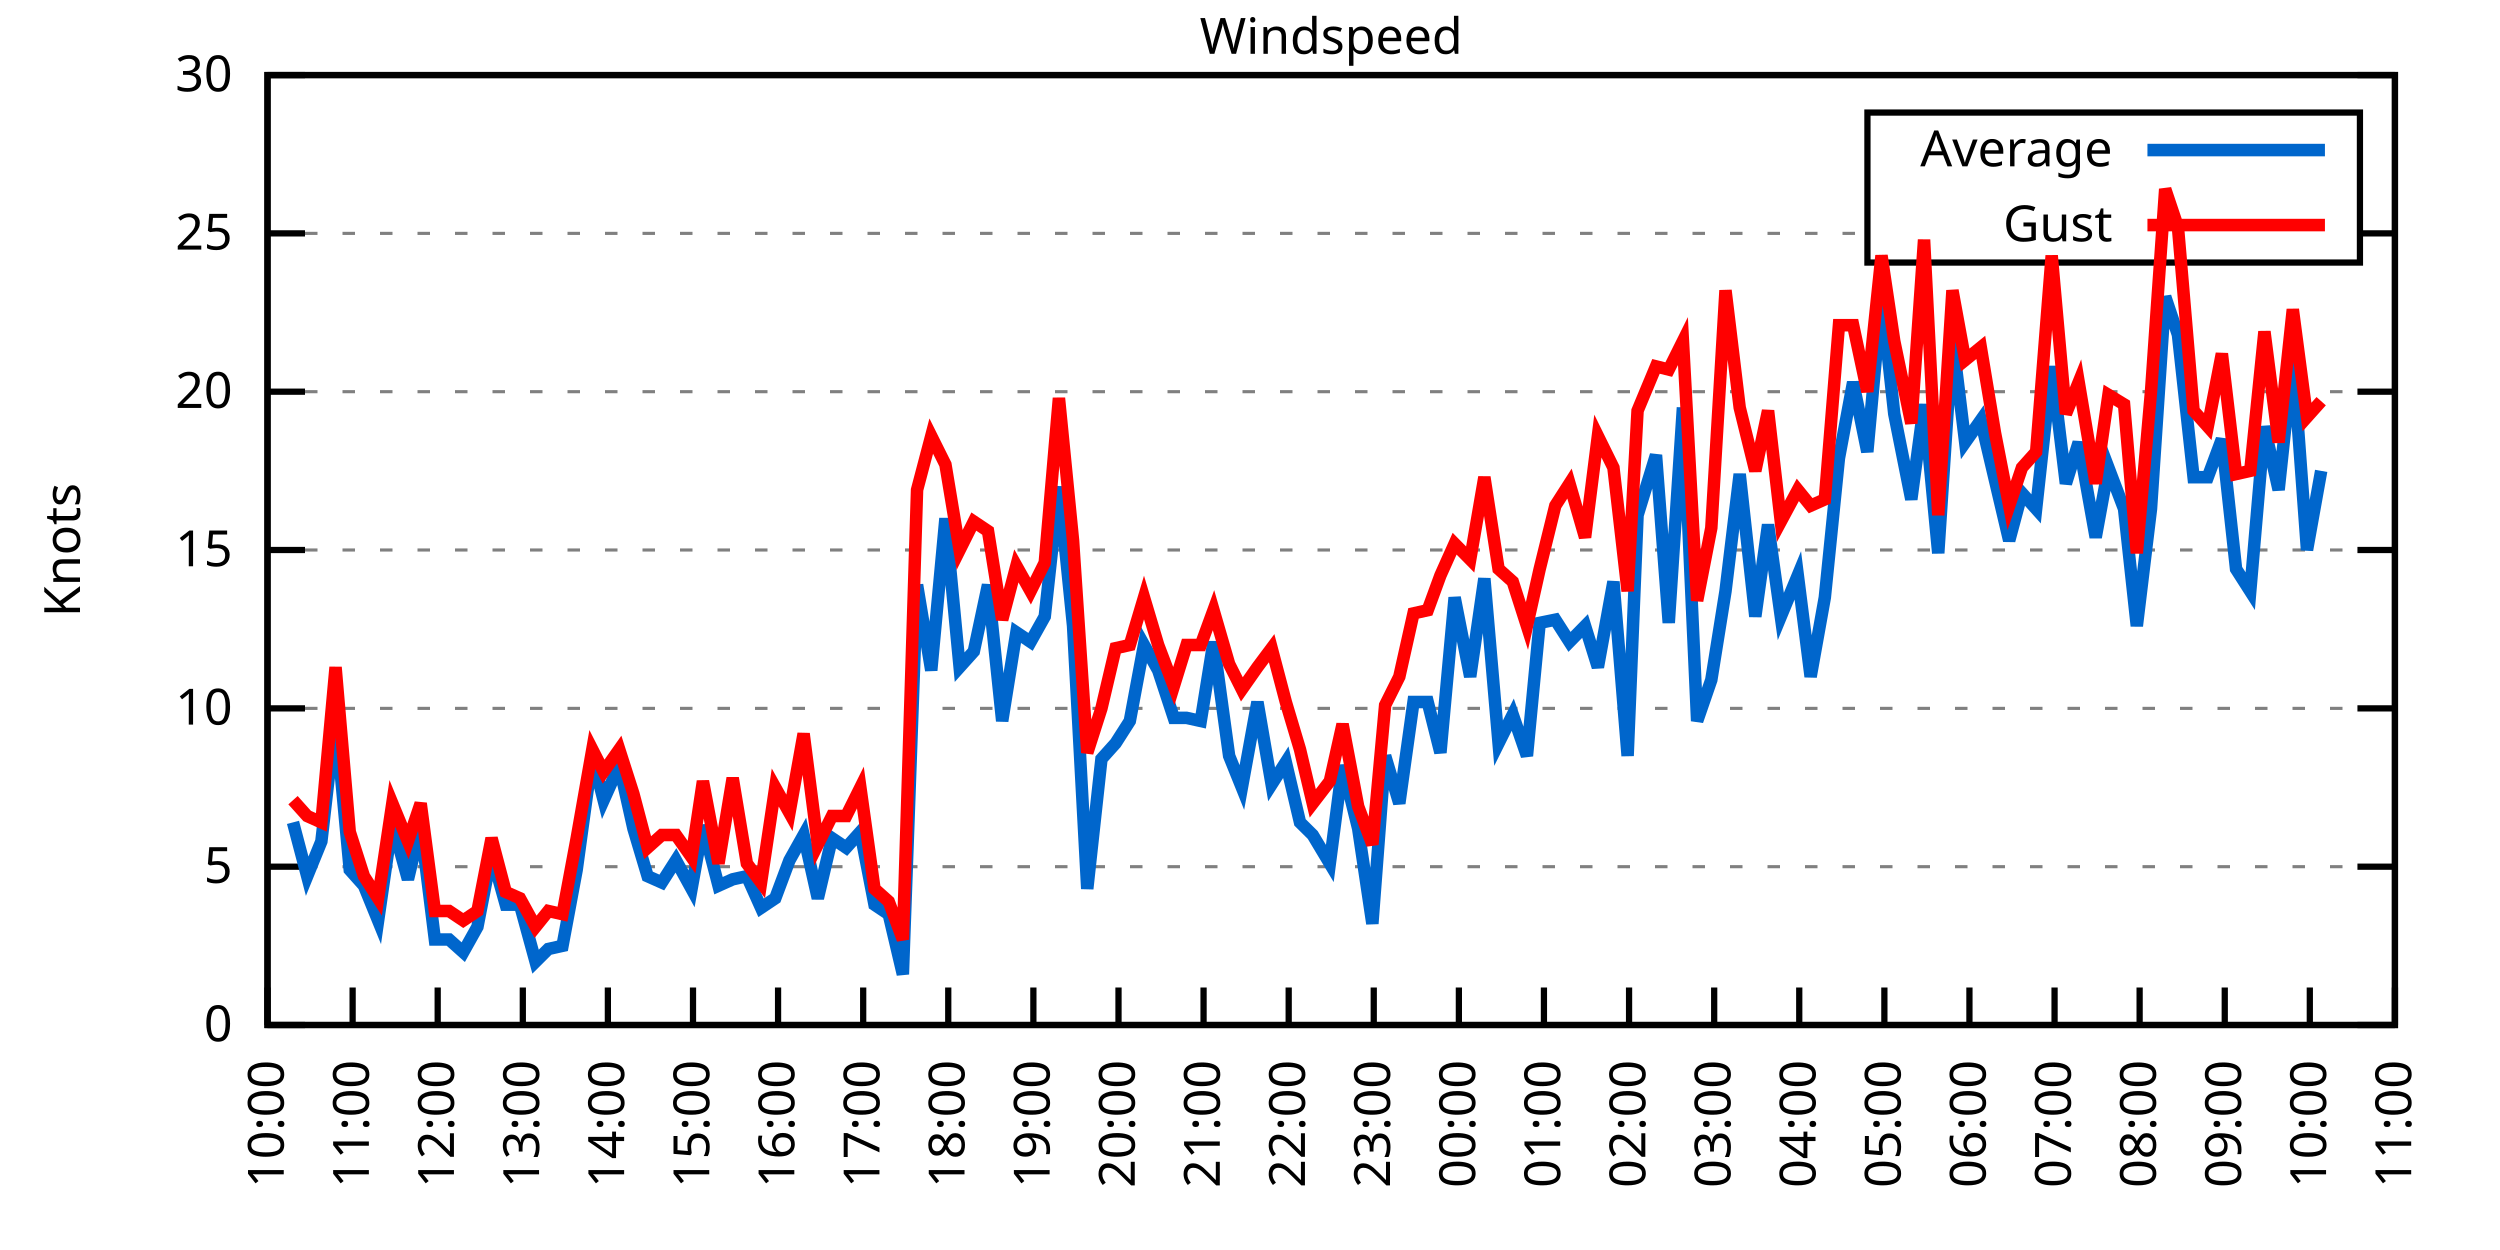
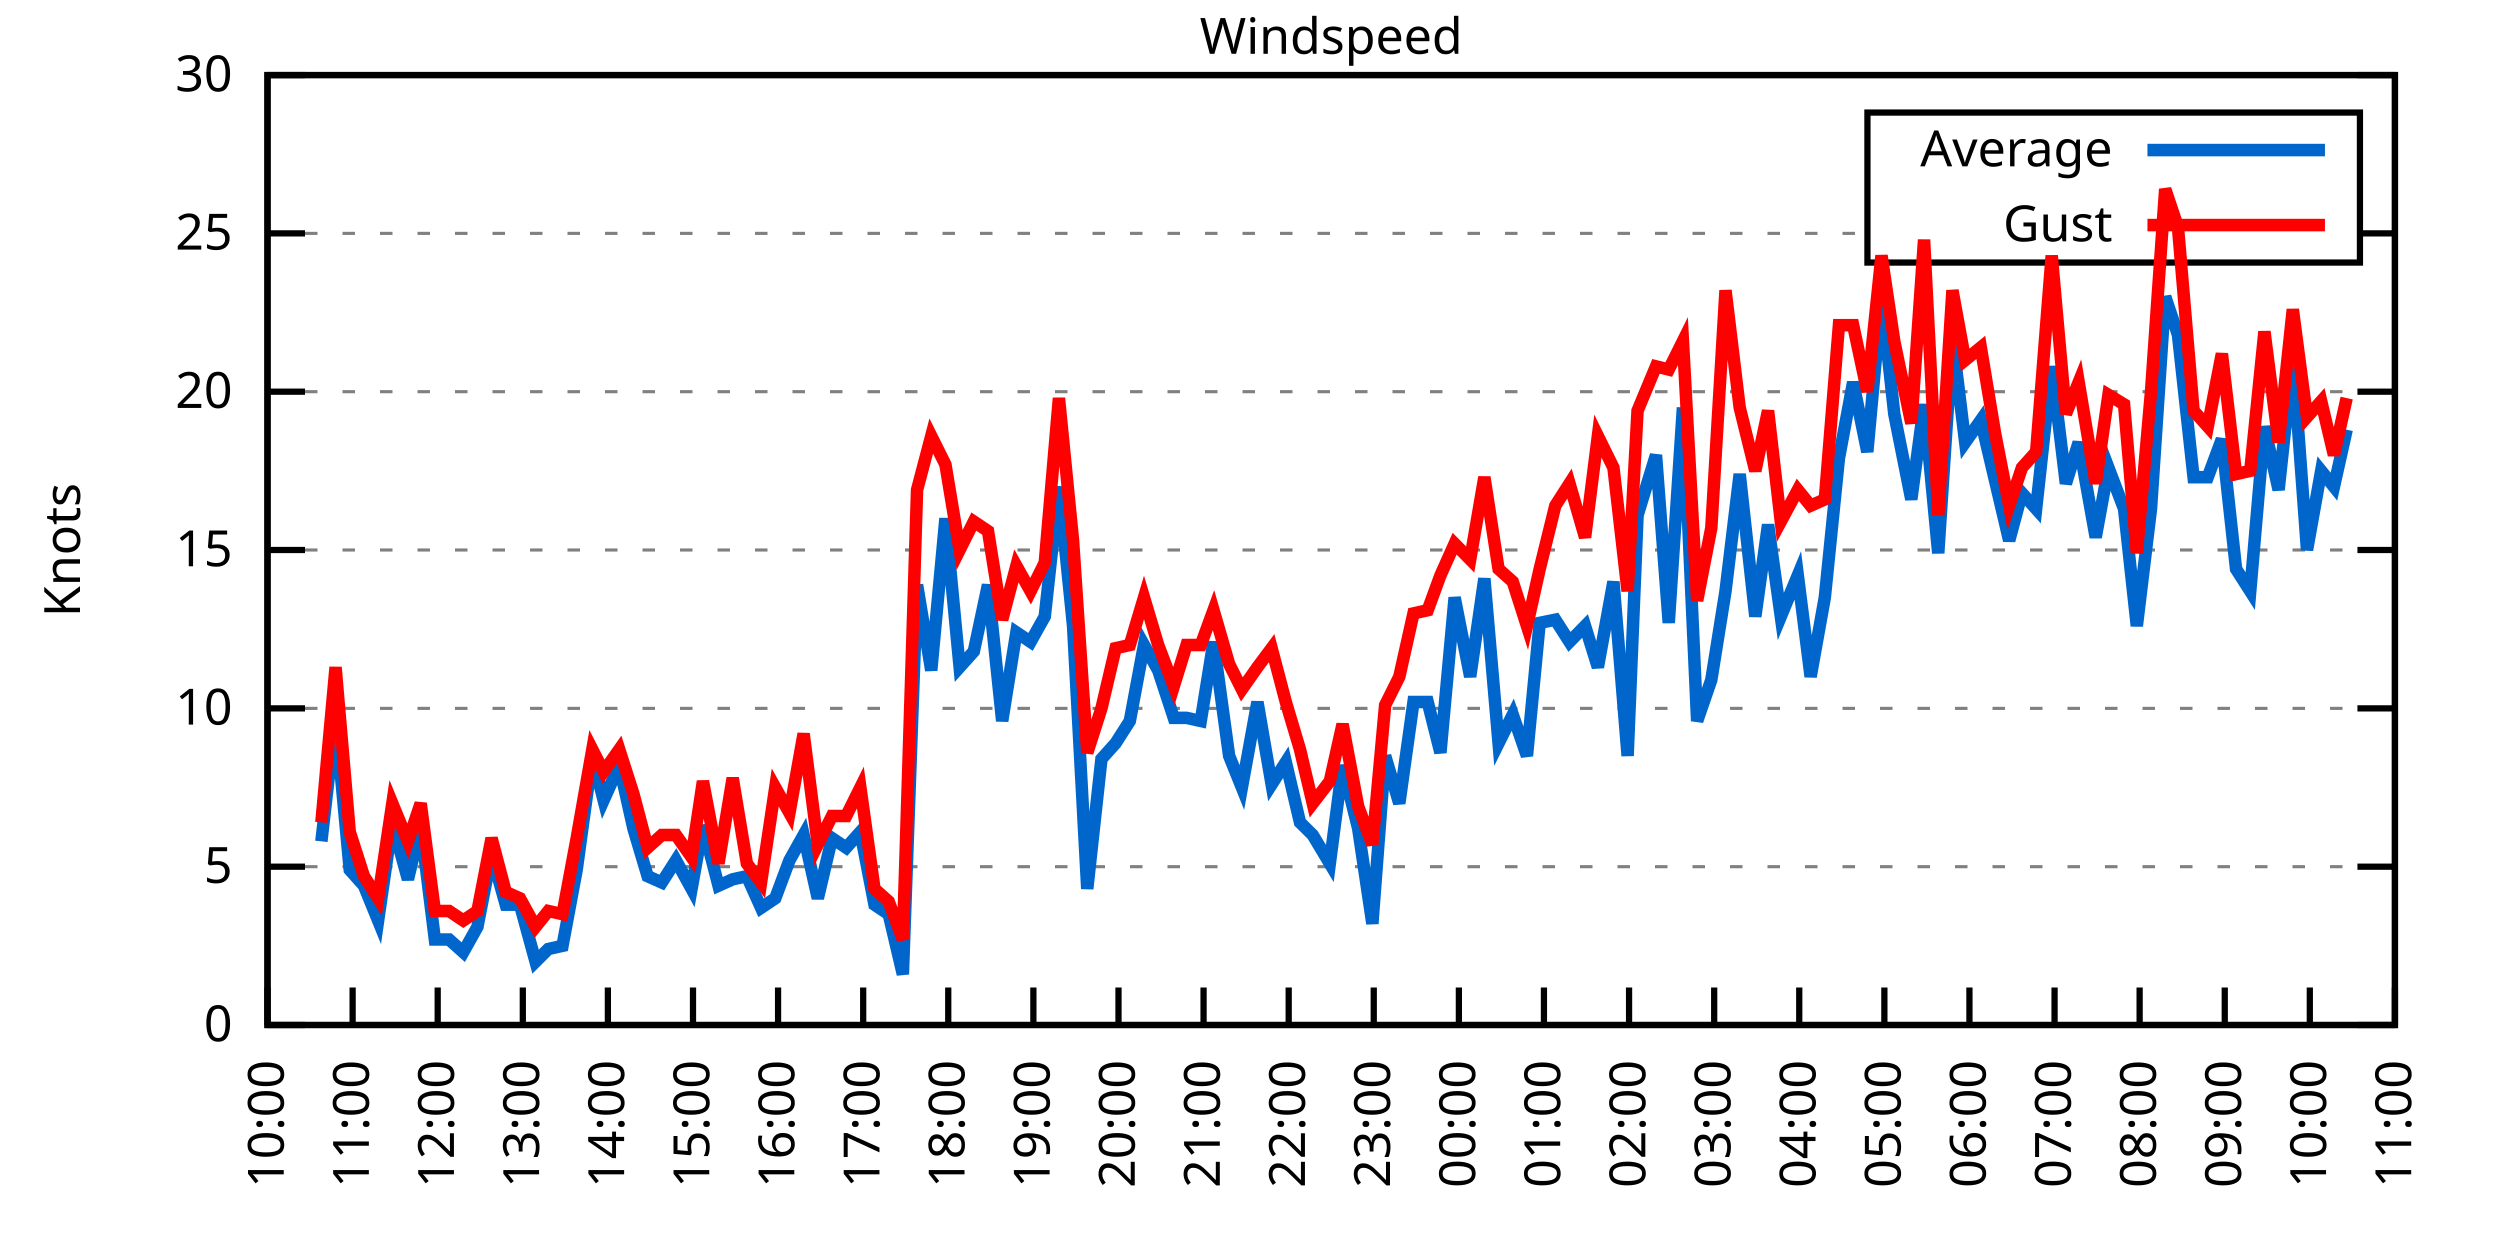
<svg xmlns="http://www.w3.org/2000/svg" xmlns:xlink="http://www.w3.org/1999/xlink" width="400" height="200" viewBox="0 0 400 200">
  <g id="gnuplot_canvas">
    <rect x="0" y="0" width="400" height="200" fill="none" />
    <defs>
      <circle id="gpDot" r="0.5" stroke-width="0.5" stroke="currentColor" />
      <path id="gpPt0" stroke-width="0.333" stroke="currentColor" d="M-1,0 h2 M0,-1 v2" />
      <path id="gpPt1" stroke-width="0.333" stroke="currentColor" d="M-1,-1 L1,1 M1,-1 L-1,1" />
      <path id="gpPt2" stroke-width="0.333" stroke="currentColor" d="M-1,0 L1,0 M0,-1 L0,1 M-1,-1 L1,1 M-1,1 L1,-1" />
      <rect id="gpPt3" stroke-width="0.333" stroke="currentColor" x="-1" y="-1" width="2" height="2" />
      <rect id="gpPt4" stroke-width="0.333" stroke="currentColor" fill="currentColor" x="-1" y="-1" width="2" height="2" />
      <circle id="gpPt5" stroke-width="0.333" stroke="currentColor" cx="0" cy="0" r="1" />
      <use xlink:href="#gpPt5" id="gpPt6" fill="currentColor" stroke="none" />
      <path id="gpPt7" stroke-width="0.333" stroke="currentColor" d="M0,-1.33 L-1.33,0.67 L1.33,0.67 z" />
      <use xlink:href="#gpPt7" id="gpPt8" fill="currentColor" stroke="none" />
      <use xlink:href="#gpPt7" id="gpPt9" stroke="currentColor" transform="rotate(180)" />
      <use xlink:href="#gpPt9" id="gpPt10" fill="currentColor" stroke="none" />
      <use xlink:href="#gpPt3" id="gpPt11" stroke="currentColor" transform="rotate(45)" />
      <use xlink:href="#gpPt11" id="gpPt12" fill="currentColor" stroke="none" />
      <path id="gpPt13" stroke-width="0.333" stroke="currentColor" d="M0,1.330 L1.265,0.411 L0.782,-1.067 L-0.782,-1.076 L-1.265,0.411 z" />
      <use xlink:href="#gpPt13" id="gpPt14" fill="currentColor" stroke="none" />
      <filter id="textbox" filterUnits="objectBoundingBox" x="0" y="0" height="1" width="1">
        <feFlood flood-color="white" flood-opacity="1" result="bgnd" />
        <feComposite in="SourceGraphic" in2="bgnd" operator="atop" />
      </filter>
      <filter id="greybox" filterUnits="objectBoundingBox" x="0" y="0" height="1" width="1">
        <feFlood flood-color="lightgrey" flood-opacity="1" result="grey" />
        <feComposite in="SourceGraphic" in2="grey" operator="atop" />
      </filter>
    </defs>
    <g fill="none" color="white" stroke="currentColor" stroke-width="1.00" stroke-linecap="butt" stroke-linejoin="miter">
</g>
    <g fill="none" color="black" stroke="currentColor" stroke-width="1.00" stroke-linecap="butt" stroke-linejoin="miter">
      <g stroke="none" shape-rendering="crispEdges">
        <polygon fill="rgb(255, 255, 255)" points="42.80,164.00 383.18,164.00 383.18,12.02 42.80,12.02 " />
      </g>
    </g>
    <g fill="none" color="black" stroke="currentColor" stroke-width="1.00" stroke-linecap="butt" stroke-linejoin="miter">
</g>
    <g fill="none" color="black" stroke="black" stroke-width="0.50" stroke-linecap="butt" stroke-linejoin="miter">
</g>
    <g fill="none" color="gray" stroke="currentColor" stroke-width="0.50" stroke-linecap="butt" stroke-linejoin="miter">
      <path stroke="gray" stroke-dasharray="2,4" class="gridline" d="M42.80,164.00 L383.19,164.00  " />
    </g>
    <g fill="none" color="gray" stroke="gray" stroke-width="1.00" stroke-linecap="butt" stroke-linejoin="miter">
</g>
    <g fill="none" color="black" stroke="currentColor" stroke-width="1.00" stroke-linecap="butt" stroke-linejoin="miter">
      <path stroke="black" d="M42.80,164.00 L48.80,164.00 M383.19,164.00 L377.19,164.00  " />
      <g transform="translate(37.20,166.60)" stroke="none" fill="black" font-family="Sans" font-size="8.00" text-anchor="end">
        <text>
          <tspan font-family="Sans"> 0</tspan>
        </text>
      </g>
    </g>
    <g fill="none" color="black" stroke="currentColor" stroke-width="1.00" stroke-linecap="butt" stroke-linejoin="miter">
</g>
    <g fill="none" color="black" stroke="black" stroke-width="0.50" stroke-linecap="butt" stroke-linejoin="miter">
</g>
    <g fill="none" color="gray" stroke="currentColor" stroke-width="0.50" stroke-linecap="butt" stroke-linejoin="miter">
      <path stroke="gray" stroke-dasharray="2,4" class="gridline" d="M42.80,138.67 L383.19,138.67  " />
    </g>
    <g fill="none" color="gray" stroke="gray" stroke-width="1.00" stroke-linecap="butt" stroke-linejoin="miter">
</g>
    <g fill="none" color="black" stroke="currentColor" stroke-width="1.00" stroke-linecap="butt" stroke-linejoin="miter">
      <path stroke="black" d="M42.80,138.67 L48.80,138.67 M383.19,138.67 L377.19,138.67  " />
      <g transform="translate(37.20,141.27)" stroke="none" fill="black" font-family="Sans" font-size="8.00" text-anchor="end">
        <text>
          <tspan font-family="Sans"> 5</tspan>
        </text>
      </g>
    </g>
    <g fill="none" color="black" stroke="currentColor" stroke-width="1.00" stroke-linecap="butt" stroke-linejoin="miter">
</g>
    <g fill="none" color="black" stroke="black" stroke-width="0.50" stroke-linecap="butt" stroke-linejoin="miter">
</g>
    <g fill="none" color="gray" stroke="currentColor" stroke-width="0.50" stroke-linecap="butt" stroke-linejoin="miter">
      <path stroke="gray" stroke-dasharray="2,4" class="gridline" d="M42.80,113.34 L383.19,113.34  " />
    </g>
    <g fill="none" color="gray" stroke="gray" stroke-width="1.00" stroke-linecap="butt" stroke-linejoin="miter">
</g>
    <g fill="none" color="black" stroke="currentColor" stroke-width="1.00" stroke-linecap="butt" stroke-linejoin="miter">
      <path stroke="black" d="M42.80,113.34 L48.80,113.34 M383.19,113.34 L377.19,113.34  " />
      <g transform="translate(37.20,115.94)" stroke="none" fill="black" font-family="Sans" font-size="8.00" text-anchor="end">
        <text>
          <tspan font-family="Sans"> 10</tspan>
        </text>
      </g>
    </g>
    <g fill="none" color="black" stroke="currentColor" stroke-width="1.00" stroke-linecap="butt" stroke-linejoin="miter">
</g>
    <g fill="none" color="black" stroke="black" stroke-width="0.50" stroke-linecap="butt" stroke-linejoin="miter">
</g>
    <g fill="none" color="gray" stroke="currentColor" stroke-width="0.50" stroke-linecap="butt" stroke-linejoin="miter">
      <path stroke="gray" stroke-dasharray="2,4" class="gridline" d="M42.80,88.00 L383.19,88.00  " />
    </g>
    <g fill="none" color="gray" stroke="gray" stroke-width="1.00" stroke-linecap="butt" stroke-linejoin="miter">
</g>
    <g fill="none" color="black" stroke="currentColor" stroke-width="1.00" stroke-linecap="butt" stroke-linejoin="miter">
      <path stroke="black" d="M42.80,88.00 L48.80,88.00 M383.19,88.00 L377.19,88.00  " />
      <g transform="translate(37.20,90.60)" stroke="none" fill="black" font-family="Sans" font-size="8.00" text-anchor="end">
        <text>
          <tspan font-family="Sans"> 15</tspan>
        </text>
      </g>
    </g>
    <g fill="none" color="black" stroke="currentColor" stroke-width="1.00" stroke-linecap="butt" stroke-linejoin="miter">
</g>
    <g fill="none" color="black" stroke="black" stroke-width="0.50" stroke-linecap="butt" stroke-linejoin="miter">
</g>
    <g fill="none" color="gray" stroke="currentColor" stroke-width="0.50" stroke-linecap="butt" stroke-linejoin="miter">
      <path stroke="gray" stroke-dasharray="2,4" class="gridline" d="M42.80,62.67 L383.19,62.67  " />
    </g>
    <g fill="none" color="gray" stroke="gray" stroke-width="1.00" stroke-linecap="butt" stroke-linejoin="miter">
</g>
    <g fill="none" color="black" stroke="currentColor" stroke-width="1.00" stroke-linecap="butt" stroke-linejoin="miter">
      <path stroke="black" d="M42.80,62.67 L48.80,62.67 M383.19,62.67 L377.19,62.67  " />
      <g transform="translate(37.20,65.27)" stroke="none" fill="black" font-family="Sans" font-size="8.00" text-anchor="end">
        <text>
          <tspan font-family="Sans"> 20</tspan>
        </text>
      </g>
    </g>
    <g fill="none" color="black" stroke="currentColor" stroke-width="1.00" stroke-linecap="butt" stroke-linejoin="miter">
</g>
    <g fill="none" color="black" stroke="black" stroke-width="0.50" stroke-linecap="butt" stroke-linejoin="miter">
</g>
    <g fill="none" color="gray" stroke="currentColor" stroke-width="0.50" stroke-linecap="butt" stroke-linejoin="miter">
      <path stroke="gray" stroke-dasharray="2,4" class="gridline" d="M42.80,37.34 L298.79,37.34 M377.59,37.34 L383.19,37.34  " />
    </g>
    <g fill="none" color="gray" stroke="gray" stroke-width="1.00" stroke-linecap="butt" stroke-linejoin="miter">
</g>
    <g fill="none" color="black" stroke="currentColor" stroke-width="1.00" stroke-linecap="butt" stroke-linejoin="miter">
      <path stroke="black" d="M42.80,37.34 L48.80,37.34 M383.19,37.34 L377.19,37.34  " />
      <g transform="translate(37.20,39.94)" stroke="none" fill="black" font-family="Sans" font-size="8.00" text-anchor="end">
        <text>
          <tspan font-family="Sans"> 25</tspan>
        </text>
      </g>
    </g>
    <g fill="none" color="black" stroke="currentColor" stroke-width="1.00" stroke-linecap="butt" stroke-linejoin="miter">
</g>
    <g fill="none" color="black" stroke="black" stroke-width="0.50" stroke-linecap="butt" stroke-linejoin="miter">
</g>
    <g fill="none" color="gray" stroke="currentColor" stroke-width="0.50" stroke-linecap="butt" stroke-linejoin="miter">
      <path stroke="gray" stroke-dasharray="2,4" class="gridline" d="M42.80,12.01 L383.19,12.01  " />
    </g>
    <g fill="none" color="gray" stroke="gray" stroke-width="1.00" stroke-linecap="butt" stroke-linejoin="miter">
</g>
    <g fill="none" color="black" stroke="currentColor" stroke-width="1.00" stroke-linecap="butt" stroke-linejoin="miter">
      <path stroke="black" d="M42.80,12.01 L48.80,12.01 M383.19,12.01 L377.19,12.01  " />
      <g transform="translate(37.20,14.61)" stroke="none" fill="black" font-family="Sans" font-size="8.00" text-anchor="end">
        <text>
          <tspan font-family="Sans"> 30</tspan>
        </text>
      </g>
    </g>
    <g fill="none" color="black" stroke="currentColor" stroke-width="1.00" stroke-linecap="butt" stroke-linejoin="miter">
      <path stroke="black" d="M42.80,164.00 L42.80,158.00  " />
      <g transform="translate(45.40,169.60) rotate(270.00)" stroke="none" fill="black" font-family="Sans" font-size="8.00" text-anchor="end">
        <text>
          <tspan font-family="Sans">10:00</tspan>
        </text>
      </g>
    </g>
    <g fill="none" color="black" stroke="currentColor" stroke-width="1.00" stroke-linecap="butt" stroke-linejoin="miter">
      <path stroke="black" d="M56.42,164.00 L56.42,158.00  " />
      <g transform="translate(59.02,169.60) rotate(270.00)" stroke="none" fill="black" font-family="Sans" font-size="8.00" text-anchor="end">
        <text>
          <tspan font-family="Sans">11:00</tspan>
        </text>
      </g>
    </g>
    <g fill="none" color="black" stroke="currentColor" stroke-width="1.00" stroke-linecap="butt" stroke-linejoin="miter">
      <path stroke="black" d="M70.03,164.00 L70.03,158.00  " />
      <g transform="translate(72.63,169.60) rotate(270.00)" stroke="none" fill="black" font-family="Sans" font-size="8.00" text-anchor="end">
        <text>
          <tspan font-family="Sans">12:00</tspan>
        </text>
      </g>
    </g>
    <g fill="none" color="black" stroke="currentColor" stroke-width="1.00" stroke-linecap="butt" stroke-linejoin="miter">
      <path stroke="black" d="M83.65,164.00 L83.65,158.00  " />
      <g transform="translate(86.25,169.60) rotate(270.00)" stroke="none" fill="black" font-family="Sans" font-size="8.00" text-anchor="end">
        <text>
          <tspan font-family="Sans">13:00</tspan>
        </text>
      </g>
    </g>
    <g fill="none" color="black" stroke="currentColor" stroke-width="1.00" stroke-linecap="butt" stroke-linejoin="miter">
      <path stroke="black" d="M97.26,164.00 L97.26,158.00  " />
      <g transform="translate(99.86,169.60) rotate(270.00)" stroke="none" fill="black" font-family="Sans" font-size="8.00" text-anchor="end">
        <text>
          <tspan font-family="Sans">14:00</tspan>
        </text>
      </g>
    </g>
    <g fill="none" color="black" stroke="currentColor" stroke-width="1.00" stroke-linecap="butt" stroke-linejoin="miter">
      <path stroke="black" d="M110.88,164.00 L110.88,158.00  " />
      <g transform="translate(113.48,169.60) rotate(270.00)" stroke="none" fill="black" font-family="Sans" font-size="8.00" text-anchor="end">
        <text>
          <tspan font-family="Sans">15:00</tspan>
        </text>
      </g>
    </g>
    <g fill="none" color="black" stroke="currentColor" stroke-width="1.00" stroke-linecap="butt" stroke-linejoin="miter">
      <path stroke="black" d="M124.49,164.00 L124.49,158.00  " />
      <g transform="translate(127.09,169.60) rotate(270.00)" stroke="none" fill="black" font-family="Sans" font-size="8.00" text-anchor="end">
        <text>
          <tspan font-family="Sans">16:00</tspan>
        </text>
      </g>
    </g>
    <g fill="none" color="black" stroke="currentColor" stroke-width="1.00" stroke-linecap="butt" stroke-linejoin="miter">
      <path stroke="black" d="M138.11,164.00 L138.11,158.00  " />
      <g transform="translate(140.71,169.60) rotate(270.00)" stroke="none" fill="black" font-family="Sans" font-size="8.00" text-anchor="end">
        <text>
          <tspan font-family="Sans">17:00</tspan>
        </text>
      </g>
    </g>
    <g fill="none" color="black" stroke="currentColor" stroke-width="1.00" stroke-linecap="butt" stroke-linejoin="miter">
      <path stroke="black" d="M151.72,164.00 L151.72,158.00  " />
      <g transform="translate(154.32,169.60) rotate(270.00)" stroke="none" fill="black" font-family="Sans" font-size="8.00" text-anchor="end">
        <text>
          <tspan font-family="Sans">18:00</tspan>
        </text>
      </g>
    </g>
    <g fill="none" color="black" stroke="currentColor" stroke-width="1.00" stroke-linecap="butt" stroke-linejoin="miter">
      <path stroke="black" d="M165.34,164.00 L165.34,158.00  " />
      <g transform="translate(167.94,169.60) rotate(270.00)" stroke="none" fill="black" font-family="Sans" font-size="8.00" text-anchor="end">
        <text>
          <tspan font-family="Sans">19:00</tspan>
        </text>
      </g>
    </g>
    <g fill="none" color="black" stroke="currentColor" stroke-width="1.00" stroke-linecap="butt" stroke-linejoin="miter">
      <path stroke="black" d="M178.96,164.00 L178.96,158.00  " />
      <g transform="translate(181.56,169.60) rotate(270.00)" stroke="none" fill="black" font-family="Sans" font-size="8.00" text-anchor="end">
        <text>
          <tspan font-family="Sans">20:00</tspan>
        </text>
      </g>
    </g>
    <g fill="none" color="black" stroke="currentColor" stroke-width="1.00" stroke-linecap="butt" stroke-linejoin="miter">
      <path stroke="black" d="M192.57,164.00 L192.57,158.00  " />
      <g transform="translate(195.17,169.60) rotate(270.00)" stroke="none" fill="black" font-family="Sans" font-size="8.00" text-anchor="end">
        <text>
          <tspan font-family="Sans">21:00</tspan>
        </text>
      </g>
    </g>
    <g fill="none" color="black" stroke="currentColor" stroke-width="1.00" stroke-linecap="butt" stroke-linejoin="miter">
      <path stroke="black" d="M206.19,164.00 L206.19,158.00  " />
      <g transform="translate(208.79,169.60) rotate(270.00)" stroke="none" fill="black" font-family="Sans" font-size="8.00" text-anchor="end">
        <text>
          <tspan font-family="Sans">22:00</tspan>
        </text>
      </g>
    </g>
    <g fill="none" color="black" stroke="currentColor" stroke-width="1.00" stroke-linecap="butt" stroke-linejoin="miter">
      <path stroke="black" d="M219.80,164.00 L219.80,158.00  " />
      <g transform="translate(222.40,169.60) rotate(270.00)" stroke="none" fill="black" font-family="Sans" font-size="8.00" text-anchor="end">
        <text>
          <tspan font-family="Sans">23:00</tspan>
        </text>
      </g>
    </g>
    <g fill="none" color="black" stroke="currentColor" stroke-width="1.00" stroke-linecap="butt" stroke-linejoin="miter">
      <path stroke="black" d="M233.42,164.00 L233.42,158.00  " />
      <g transform="translate(236.02,169.60) rotate(270.00)" stroke="none" fill="black" font-family="Sans" font-size="8.00" text-anchor="end">
        <text>
          <tspan font-family="Sans">00:00</tspan>
        </text>
      </g>
    </g>
    <g fill="none" color="black" stroke="currentColor" stroke-width="1.00" stroke-linecap="butt" stroke-linejoin="miter">
      <path stroke="black" d="M247.03,164.00 L247.03,158.00  " />
      <g transform="translate(249.63,169.60) rotate(270.00)" stroke="none" fill="black" font-family="Sans" font-size="8.00" text-anchor="end">
        <text>
          <tspan font-family="Sans">01:00</tspan>
        </text>
      </g>
    </g>
    <g fill="none" color="black" stroke="currentColor" stroke-width="1.00" stroke-linecap="butt" stroke-linejoin="miter">
      <path stroke="black" d="M260.65,164.00 L260.65,158.00  " />
      <g transform="translate(263.25,169.60) rotate(270.00)" stroke="none" fill="black" font-family="Sans" font-size="8.00" text-anchor="end">
        <text>
          <tspan font-family="Sans">02:00</tspan>
        </text>
      </g>
    </g>
    <g fill="none" color="black" stroke="currentColor" stroke-width="1.00" stroke-linecap="butt" stroke-linejoin="miter">
      <path stroke="black" d="M274.27,164.00 L274.27,158.00  " />
      <g transform="translate(276.87,169.60) rotate(270.00)" stroke="none" fill="black" font-family="Sans" font-size="8.00" text-anchor="end">
        <text>
          <tspan font-family="Sans">03:00</tspan>
        </text>
      </g>
    </g>
    <g fill="none" color="black" stroke="currentColor" stroke-width="1.00" stroke-linecap="butt" stroke-linejoin="miter">
      <path stroke="black" d="M287.88,164.00 L287.88,158.00  " />
      <g transform="translate(290.48,169.60) rotate(270.00)" stroke="none" fill="black" font-family="Sans" font-size="8.00" text-anchor="end">
        <text>
          <tspan font-family="Sans">04:00</tspan>
        </text>
      </g>
    </g>
    <g fill="none" color="black" stroke="currentColor" stroke-width="1.00" stroke-linecap="butt" stroke-linejoin="miter">
      <path stroke="black" d="M301.50,164.00 L301.50,158.00  " />
      <g transform="translate(304.10,169.60) rotate(270.00)" stroke="none" fill="black" font-family="Sans" font-size="8.00" text-anchor="end">
        <text>
          <tspan font-family="Sans">05:00</tspan>
        </text>
      </g>
    </g>
    <g fill="none" color="black" stroke="currentColor" stroke-width="1.00" stroke-linecap="butt" stroke-linejoin="miter">
      <path stroke="black" d="M315.11,164.00 L315.11,158.00  " />
      <g transform="translate(317.71,169.60) rotate(270.00)" stroke="none" fill="black" font-family="Sans" font-size="8.00" text-anchor="end">
        <text>
          <tspan font-family="Sans">06:00</tspan>
        </text>
      </g>
    </g>
    <g fill="none" color="black" stroke="currentColor" stroke-width="1.00" stroke-linecap="butt" stroke-linejoin="miter">
      <path stroke="black" d="M328.73,164.00 L328.73,158.00  " />
      <g transform="translate(331.33,169.60) rotate(270.00)" stroke="none" fill="black" font-family="Sans" font-size="8.00" text-anchor="end">
        <text>
          <tspan font-family="Sans">07:00</tspan>
        </text>
      </g>
    </g>
    <g fill="none" color="black" stroke="currentColor" stroke-width="1.00" stroke-linecap="butt" stroke-linejoin="miter">
      <path stroke="black" d="M342.34,164.00 L342.34,158.00  " />
      <g transform="translate(344.94,169.60) rotate(270.00)" stroke="none" fill="black" font-family="Sans" font-size="8.00" text-anchor="end">
        <text>
          <tspan font-family="Sans">08:00</tspan>
        </text>
      </g>
    </g>
    <g fill="none" color="black" stroke="currentColor" stroke-width="1.00" stroke-linecap="butt" stroke-linejoin="miter">
      <path stroke="black" d="M355.96,164.00 L355.96,158.00  " />
      <g transform="translate(358.56,169.60) rotate(270.00)" stroke="none" fill="black" font-family="Sans" font-size="8.00" text-anchor="end">
        <text>
          <tspan font-family="Sans">09:00</tspan>
        </text>
      </g>
    </g>
    <g fill="none" color="black" stroke="currentColor" stroke-width="1.00" stroke-linecap="butt" stroke-linejoin="miter">
      <path stroke="black" d="M369.57,164.00 L369.57,158.00  " />
      <g transform="translate(372.17,169.60) rotate(270.00)" stroke="none" fill="black" font-family="Sans" font-size="8.00" text-anchor="end">
        <text>
          <tspan font-family="Sans">10:00</tspan>
        </text>
      </g>
    </g>
    <g fill="none" color="black" stroke="currentColor" stroke-width="1.00" stroke-linecap="butt" stroke-linejoin="miter">
      <path stroke="black" d="M383.19,164.00 L383.19,158.00  " />
      <g transform="translate(385.79,169.60) rotate(270.00)" stroke="none" fill="black" font-family="Sans" font-size="8.00" text-anchor="end">
        <text>
          <tspan font-family="Sans">11:00</tspan>
        </text>
      </g>
    </g>
    <g fill="none" color="black" stroke="currentColor" stroke-width="1.00" stroke-linecap="butt" stroke-linejoin="miter">
</g>
    <g fill="none" color="black" stroke="currentColor" stroke-width="1.00" stroke-linecap="butt" stroke-linejoin="miter">
      <path stroke="black" d="M42.80,12.01 L42.80,164.00 L383.19,164.00 L383.19,12.01 L42.80,12.01 Z  " />
    </g>
    <g fill="none" color="black" stroke="currentColor" stroke-width="1.00" stroke-linecap="butt" stroke-linejoin="miter">
</g>
    <g fill="none" color="black" stroke="currentColor" stroke-width="1.00" stroke-linecap="butt" stroke-linejoin="miter">
      <path stroke="black" d="M298.79,42.01 L298.79,18.01 L377.59,18.01 L377.59,42.01 L298.79,42.01 Z  " />
    </g>
    <g id="Windspeed_plot_1">
      <g fill="none" color="white" stroke="black" stroke-width="2.00" stroke-linecap="butt" stroke-linejoin="miter">
</g>
      <g fill="none" color="black" stroke="currentColor" stroke-width="2.00" stroke-linecap="butt" stroke-linejoin="miter">
        <g transform="translate(337.99,26.61)" stroke="none" fill="black" font-family="Sans" font-size="8.00" text-anchor="end">
          <text>
            <tspan font-family="Sans">Average</tspan>
          </text>
        </g>
      </g>
      <g fill="none" color="black" stroke="currentColor" stroke-width="2.00" stroke-linecap="butt" stroke-linejoin="miter">
-         <path stroke="rgb(  0, 102, 204)" d="M343.59,24.01 L371.99,24.01 M46.88,131.58 L49.15,140.19 L51.42,134.62 L53.69,114.86 L55.96,139.17 L58.23,141.71   L60.50,147.28 L62.77,131.58 L65.27,140.69 L67.31,132.08 L69.58,150.32 L71.85,150.32 L74.12,152.35 L76.39,148.29   L78.65,136.64 L80.92,144.75 L83.19,144.75 L85.69,153.87 L87.73,151.84 L90.00,151.33 L92.27,139.17 L94.77,120.94   L96.58,128.03 L99.08,122.46 L101.35,132.59 L103.62,140.19 L105.89,141.20 L108.15,137.66 L110.65,142.21 L112.47,132.08   L114.96,141.71 L117.23,140.69 L119.50,140.19 L121.77,145.25 L124.04,143.73 L126.31,137.66 L128.58,133.60 L130.85,143.73   L133.12,134.11 L135.39,135.63 L137.66,133.10 L139.92,144.75 L142.19,146.27 L144.46,155.89 L146.73,93.58 L149.00,107.26   L151.27,82.94 L153.54,106.75 L155.81,104.22 L158.08,93.58 L160.35,115.36 L162.62,101.18 L164.89,102.70 L167.16,98.64   L169.43,77.87 L171.69,100.16 L173.96,142.21 L176.23,121.44 L178.50,118.91 L180.77,115.36 L183.04,103.20 L185.31,107.26   L187.81,114.86 L189.85,114.86 L192.12,115.36 L194.16,102.70 L196.66,120.94 L198.70,126.00 L201.19,112.32 L203.46,125.50   L205.73,121.95 L208.00,131.58 L210.04,133.60 L212.77,138.16 L214.81,122.46 L217.31,132.59 L219.58,147.79 L221.62,120.94   L223.89,128.54 L226.16,112.32 L228.43,112.32 L230.47,120.43 L232.74,95.60 L235.23,108.27 L237.50,92.56 L239.77,118.91   L242.04,114.35 L244.31,120.94 L246.35,99.66 L248.85,99.15 L251.12,102.70 L253.61,100.16 L255.66,106.75 L258.15,93.07   L260.42,120.94 L262.01,82.43 L264.96,72.81 L267.00,99.66 L269.27,65.21 L271.54,115.36 L273.81,108.78 L276.08,94.59   L278.35,75.85 L280.85,98.64 L282.89,83.95 L284.93,98.64 L287.65,92.06 L289.70,108.27 L291.97,95.60 L294.23,73.31   L296.50,61.15 L298.77,72.30 L301.04,47.47 L303.08,66.22 L305.81,79.90 L307.85,64.70 L310.12,88.51 L312.39,54.06   L314.43,70.78 L316.93,67.23 L319.20,76.86 L321.47,86.49 L323.51,78.89 L325.78,81.42 L328.27,58.62 L330.54,77.37   L332.59,70.78 L335.31,85.98 L337.35,74.83 L339.85,81.42 L341.89,100.16 L344.16,81.42 L346.43,47.47 L348.47,53.55   L350.97,76.35 L353.24,76.35 L355.50,70.27 L357.77,91.04 L360.04,94.59 L362.31,68.25 L364.58,78.38 L366.85,57.10   L369.12,88.00 L371.39,75.34  " />
+         <path stroke="rgb(  0, 102, 204)" d="M343.59,24.01 L371.99,24.01 M51.42,134.62 L53.69,114.86 L55.96,139.17 L58.23,141.71 L60.50,147.28 L62.77,131.58   L65.27,140.69 L67.31,132.08 L69.58,150.32 L71.85,150.32 L74.12,152.35 L76.39,148.29 L78.65,136.64 L80.92,144.75   L83.19,144.75 L85.69,153.87 L87.73,151.84 L90.00,151.33 L92.27,139.17 L94.77,120.94 L96.58,128.03 L99.08,122.46   L101.35,132.59 L103.62,140.19 L105.89,141.20 L108.15,137.66 L110.65,142.21 L112.47,132.08 L114.96,141.71 L117.23,140.69   L119.50,140.19 L121.77,145.25 L124.04,143.73 L126.31,137.66 L128.58,133.60 L130.85,143.73 L133.12,134.11 L135.39,135.63   L137.66,133.10 L139.92,144.75 L142.19,146.27 L144.46,155.89 L146.73,93.58 L149.00,107.26 L151.27,82.94 L153.54,106.75   L155.81,104.22 L158.08,93.58 L160.35,115.36 L162.62,101.18 L164.89,102.70 L167.16,98.64 L169.43,77.87 L171.69,100.16   L173.96,142.21 L176.23,121.44 L178.50,118.91 L180.77,115.36 L183.04,103.20 L185.31,107.26 L187.81,114.86 L189.85,114.86   L192.12,115.36 L194.16,102.70 L196.66,120.94 L198.70,126.00 L201.19,112.32 L203.46,125.50 L205.73,121.95 L208.00,131.58   L210.04,133.60 L212.77,138.16 L214.81,122.46 L217.31,132.59 L219.58,147.79 L221.62,120.94 L223.89,128.54 L226.16,112.32   L228.43,112.32 L230.47,120.43 L232.74,95.60 L235.23,108.27 L237.50,92.56 L239.77,118.91 L242.04,114.35 L244.31,120.94   L246.35,99.66 L248.85,99.15 L251.12,102.70 L253.61,100.16 L255.66,106.75 L258.15,93.07 L260.42,120.94 L262.01,82.43   L264.96,72.81 L267.00,99.66 L269.27,65.21 L271.54,115.36 L273.81,108.78 L276.08,94.59 L278.35,75.85 L280.85,98.64   L282.89,83.95 L284.93,98.64 L287.65,92.06 L289.70,108.27 L291.97,95.60 L294.23,73.31 L296.50,61.15 L298.77,72.30   L301.04,47.47 L303.08,66.22 L305.81,79.90 L307.85,64.70 L310.12,88.51 L312.39,54.06 L314.43,70.78 L316.93,67.23   L319.20,76.86 L321.47,86.49 L323.51,78.89 L325.78,81.42 L328.27,58.62 L330.54,77.37 L332.59,70.78 L335.31,85.98   L337.35,74.83 L339.85,81.42 L341.89,100.16 L344.16,81.42 L346.43,47.47 L348.47,53.55 L350.97,76.35 L353.24,76.35   L355.50,70.27 L357.77,91.04 L360.04,94.59 L362.31,68.25 L364.58,78.38 L366.85,57.10 L369.12,88.00 L371.39,75.34   L373.43,77.87 L375.47,68.75  " />
      </g>
    </g>
    <g id="Windspeed_plot_2">
      <g fill="none" color="black" stroke="currentColor" stroke-width="2.00" stroke-linecap="butt" stroke-linejoin="miter">
        <g transform="translate(337.99,38.61)" stroke="none" fill="black" font-family="Sans" font-size="8.00" text-anchor="end">
          <text>
            <tspan font-family="Sans">Gust</tspan>
          </text>
        </g>
      </g>
      <g fill="none" color="black" stroke="currentColor" stroke-width="2.00" stroke-linecap="butt" stroke-linejoin="miter">
-         <path stroke="rgb(255,   0,   0)" d="M343.59,36.01 L371.99,36.01 M46.88,128.03 L49.15,130.56 L51.42,131.58 L53.69,106.75 L55.96,133.10 L58.23,140.19   L60.50,143.73 L62.77,128.54 L65.27,134.62 L67.31,128.54 L69.58,145.76 L71.85,145.76 L74.12,147.28 L76.39,145.76   L78.65,134.11 L80.92,142.72 L83.19,143.73 L85.69,148.29 L87.73,145.76 L90.00,146.27 L92.27,134.11 L94.77,119.92   L96.58,123.47 L99.08,119.92 L101.35,127.02 L103.62,135.63 L105.89,133.60 L108.15,133.60 L110.65,137.15 L112.47,124.99   L114.96,138.16 L117.23,124.48 L119.50,138.16 L121.77,141.20 L124.04,126.00 L126.31,130.06 L128.58,117.39 L130.85,135.12   L133.12,130.56 L135.39,130.56 L137.66,126.00 L139.92,142.21 L142.19,144.24 L144.46,150.32 L146.73,78.38 L149.00,69.77   L151.27,74.33 L153.54,88.00 L155.81,83.45 L158.08,84.97 L160.35,99.15 L162.62,90.54 L164.89,94.59 L167.16,90.03   L169.43,63.69 L171.69,86.49 L173.96,120.43 L176.23,113.34 L178.50,103.71 L180.77,103.20 L183.04,95.60 L185.31,103.20   L187.81,109.79 L189.85,103.20 L192.12,103.20 L194.16,97.63 L196.66,106.24 L198.70,110.30 L201.19,106.75 L203.46,103.71   L205.73,112.32 L208.00,119.92 L210.04,128.54 L212.77,124.99 L214.81,115.87 L217.31,129.04 L219.58,135.12 L221.62,112.83   L223.89,108.27 L226.16,98.14 L228.43,97.63 L230.47,92.06 L232.74,86.99 L235.23,89.52 L237.50,76.35 L239.77,91.04   L242.04,93.07 L244.31,100.16 L246.35,91.04 L248.85,80.91 L251.12,77.37 L253.61,85.98 L255.66,69.77 L258.15,74.83   L260.42,94.59 L262.01,65.71 L264.96,58.62 L267.00,59.13 L269.27,54.57 L271.54,96.11 L273.81,84.46 L276.08,46.46   L278.35,65.21 L280.85,75.34 L282.89,65.71 L284.93,83.45 L287.65,78.38 L289.70,80.91 L291.97,79.90 L294.23,52.03   L296.50,52.03 L298.77,62.67 L301.04,40.89 L303.08,54.57 L305.81,67.74 L307.85,38.35 L310.12,82.43 L312.39,46.46   L314.43,57.61 L316.93,55.58 L319.20,69.26 L321.47,80.91 L323.51,74.83 L325.78,72.30 L328.27,40.89 L330.54,66.22   L332.59,61.15 L335.31,77.37 L337.35,63.18 L339.85,64.70 L341.89,88.51 L344.16,62.67 L346.43,30.25 L348.47,36.33   L350.97,65.71 L353.24,68.25 L355.50,56.59 L357.77,75.85 L360.04,75.34 L362.31,53.05 L364.58,70.78 L366.85,49.50   L369.12,66.73 L371.39,64.19  " />
+         <path stroke="rgb(255,   0,   0)" d="M343.59,36.01 L371.99,36.01 M51.42,131.58 L53.69,106.75 L55.96,133.10 L58.23,140.19 L60.50,143.73 L62.77,128.54   L65.27,134.62 L67.31,128.54 L69.58,145.76 L71.85,145.76 L74.12,147.28 L76.39,145.76 L78.65,134.11 L80.92,142.72   L83.19,143.73 L85.69,148.29 L87.73,145.76 L90.00,146.27 L92.27,134.11 L94.77,119.92 L96.58,123.47 L99.08,119.92   L101.35,127.02 L103.62,135.63 L105.89,133.60 L108.15,133.60 L110.65,137.15 L112.47,124.99 L114.96,138.16 L117.23,124.48   L119.50,138.16 L121.77,141.20 L124.04,126.00 L126.31,130.06 L128.58,117.39 L130.85,135.12 L133.12,130.56 L135.39,130.56   L137.66,126.00 L139.92,142.21 L142.19,144.24 L144.46,150.32 L146.73,78.38 L149.00,69.77 L151.27,74.33 L153.54,88.00   L155.81,83.45 L158.08,84.97 L160.35,99.15 L162.62,90.54 L164.89,94.59 L167.16,90.03 L169.43,63.69 L171.69,86.49   L173.96,120.43 L176.23,113.34 L178.50,103.71 L180.77,103.20 L183.04,95.60 L185.31,103.20 L187.81,109.79 L189.85,103.20   L192.12,103.20 L194.16,97.63 L196.66,106.24 L198.70,110.30 L201.19,106.75 L203.46,103.71 L205.73,112.32 L208.00,119.92   L210.04,128.54 L212.77,124.99 L214.81,115.87 L217.31,129.04 L219.58,135.12 L221.62,112.83 L223.89,108.27 L226.16,98.14   L228.43,97.63 L230.47,92.06 L232.74,86.99 L235.23,89.52 L237.50,76.35 L239.77,91.04 L242.04,93.07 L244.31,100.16   L246.35,91.04 L248.85,80.91 L251.12,77.37 L253.61,85.98 L255.66,69.77 L258.15,74.83 L260.42,94.59 L262.01,65.71   L264.96,58.62 L267.00,59.13 L269.27,54.57 L271.54,96.11 L273.81,84.46 L276.08,46.46 L278.35,65.21 L280.85,75.34   L282.89,65.71 L284.93,83.45 L287.65,78.38 L289.70,80.91 L291.97,79.90 L294.23,52.03 L296.50,52.03 L298.77,62.67   L301.04,40.89 L303.08,54.57 L305.81,67.74 L307.85,38.35 L310.12,82.43 L312.39,46.46 L314.43,57.61 L316.93,55.58   L319.20,69.26 L321.47,80.91 L323.51,74.83 L325.78,72.30 L328.27,40.89 L330.54,66.22 L332.59,61.15 L335.31,77.37   L337.35,63.18 L339.85,64.70 L341.89,88.51 L344.16,62.67 L346.43,30.25 L348.47,36.33 L350.97,65.71 L353.24,68.25   L355.50,56.59 L357.77,75.85 L360.04,75.34 L362.31,53.05 L364.58,70.78 L366.85,49.50 L369.12,66.73 L371.39,64.19   L373.43,72.81 L375.47,63.69  " />
      </g>
    </g>
    <g fill="none" color="black" stroke="currentColor" stroke-width="2.00" stroke-linecap="butt" stroke-linejoin="miter">
</g>
    <g fill="none" color="black" stroke="black" stroke-width="1.00" stroke-linecap="butt" stroke-linejoin="miter">
</g>
    <g fill="none" color="black" stroke="currentColor" stroke-width="1.00" stroke-linecap="butt" stroke-linejoin="miter">
      <path stroke="black" d="M42.80,12.01 L42.80,164.00 L383.19,164.00 L383.19,12.01 L42.80,12.01 Z  " />
      <g transform="translate(12.80,88.01) rotate(270.00)" stroke="none" fill="black" font-family="Sans" font-size="8.00" text-anchor="middle">
        <text>
          <tspan font-family="Sans">Knots</tspan>
        </text>
      </g>
    </g>
    <g fill="none" color="black" stroke="currentColor" stroke-width="1.00" stroke-linecap="butt" stroke-linejoin="miter">
</g>
    <g fill="none" color="black" stroke="currentColor" stroke-width="1.00" stroke-linecap="butt" stroke-linejoin="miter">
      <g transform="translate(212.99,8.61)" stroke="none" fill="black" font-family="Sans" font-size="8.00" text-anchor="middle">
        <text>
          <tspan font-family="Sans">Windspeed</tspan>
        </text>
      </g>
    </g>
    <g fill="none" color="black" stroke="currentColor" stroke-width="1.00" stroke-linecap="butt" stroke-linejoin="miter">
</g>
  </g>
</svg>
